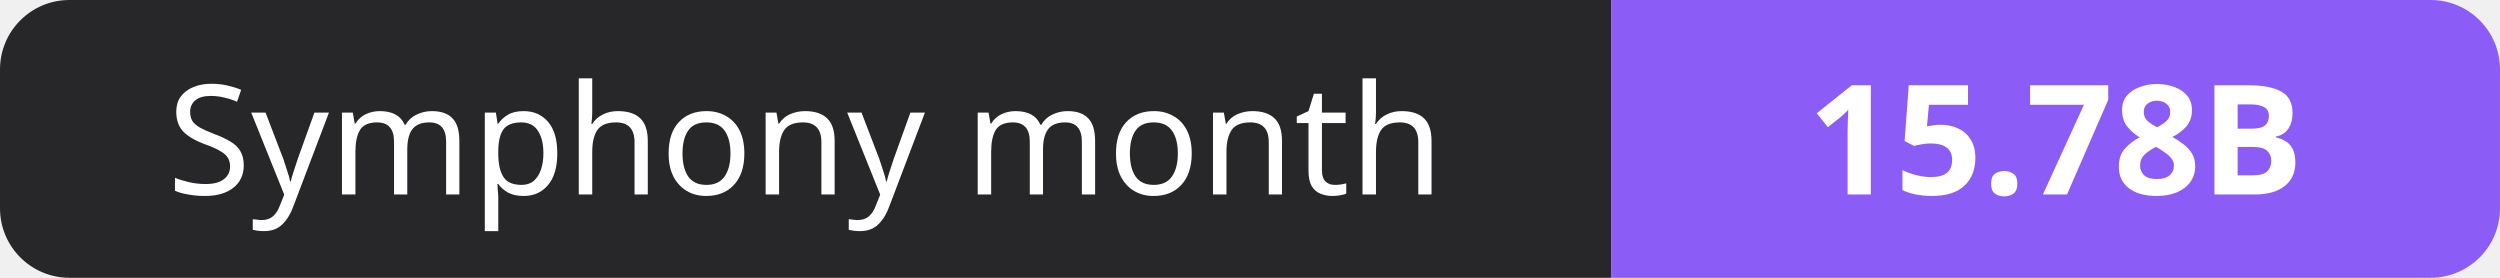
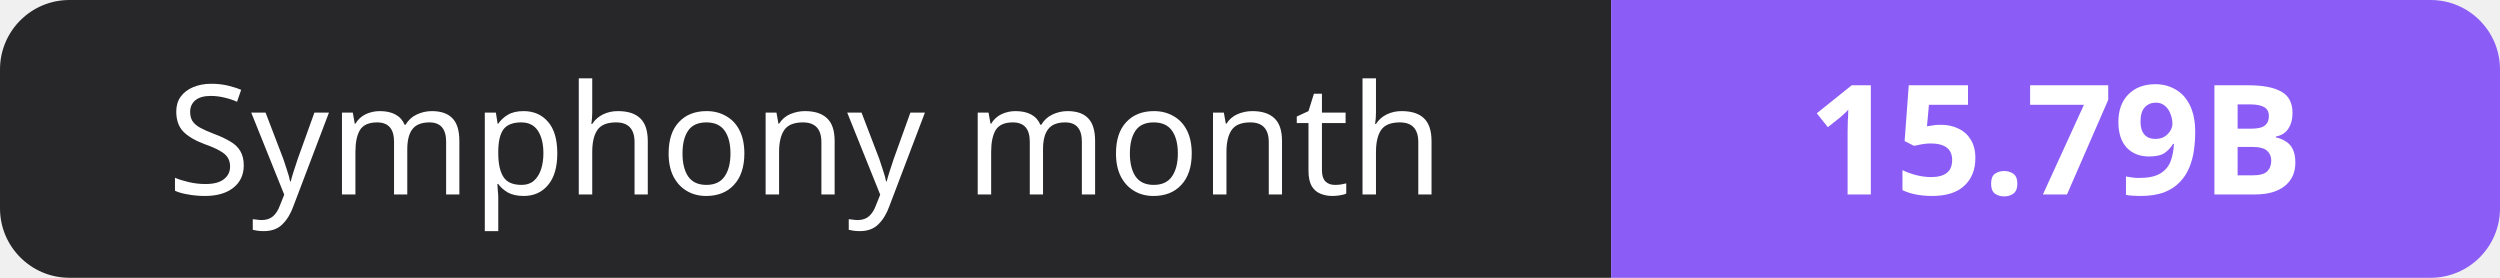
- <svg xmlns="http://www.w3.org/2000/svg" width="180" height="20" role="img" aria-label="Symphony month: 15.78B">
+ <svg xmlns="http://www.w3.org/2000/svg" width="180" height="20" role="img" aria-label="Symphony month: 15.79B">
  <clipPath id="r">
    <rect width="180" height="20" rx="5" fill="#fff" />
  </clipPath>
  <g clip-path="url(#r)">
    <rect width="116" height="20" fill="#27272a" />
    <rect x="116" width="64" height="20" fill="#8b5cf6" />
  </g>
  <g fill="#fff" text-anchor="middle" font-family="Verdana,Geneva,sans-serif" font-size="11">
    <text x="58.0" y="14">Symphony month</text>
-     <text x="148.0" y="14" font-weight="700">15.78B</text>
+     <text x="148.0" y="14" font-weight="700">15.79B</text>
  </g>
</svg>
